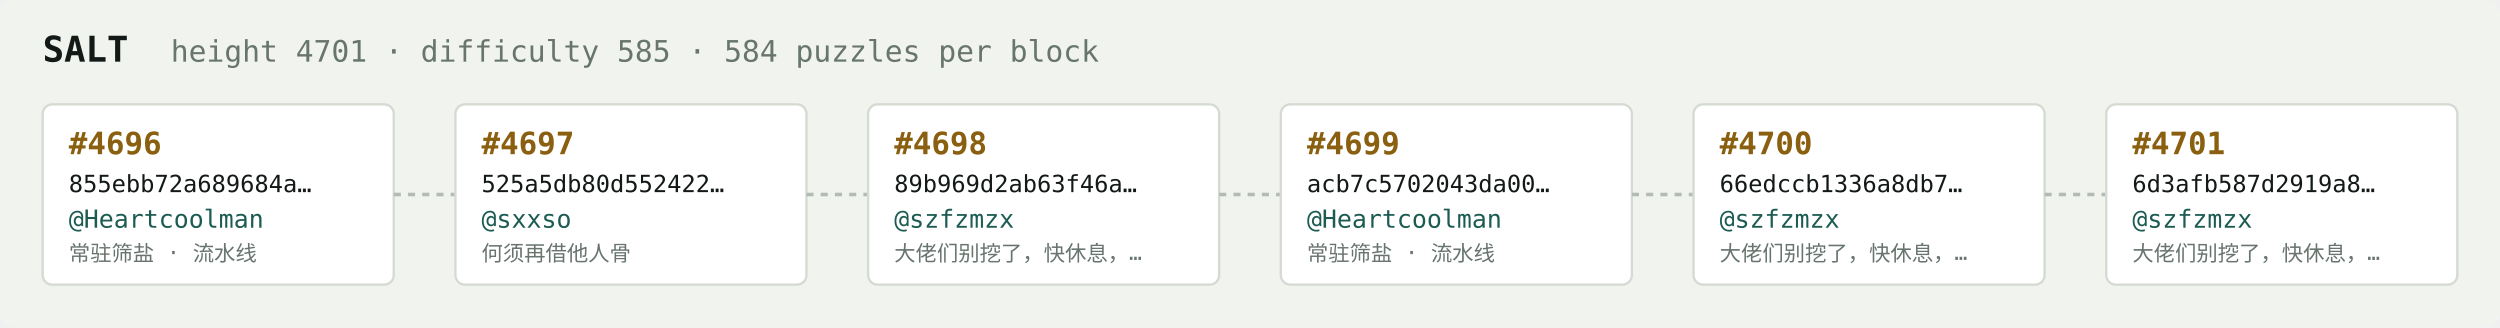
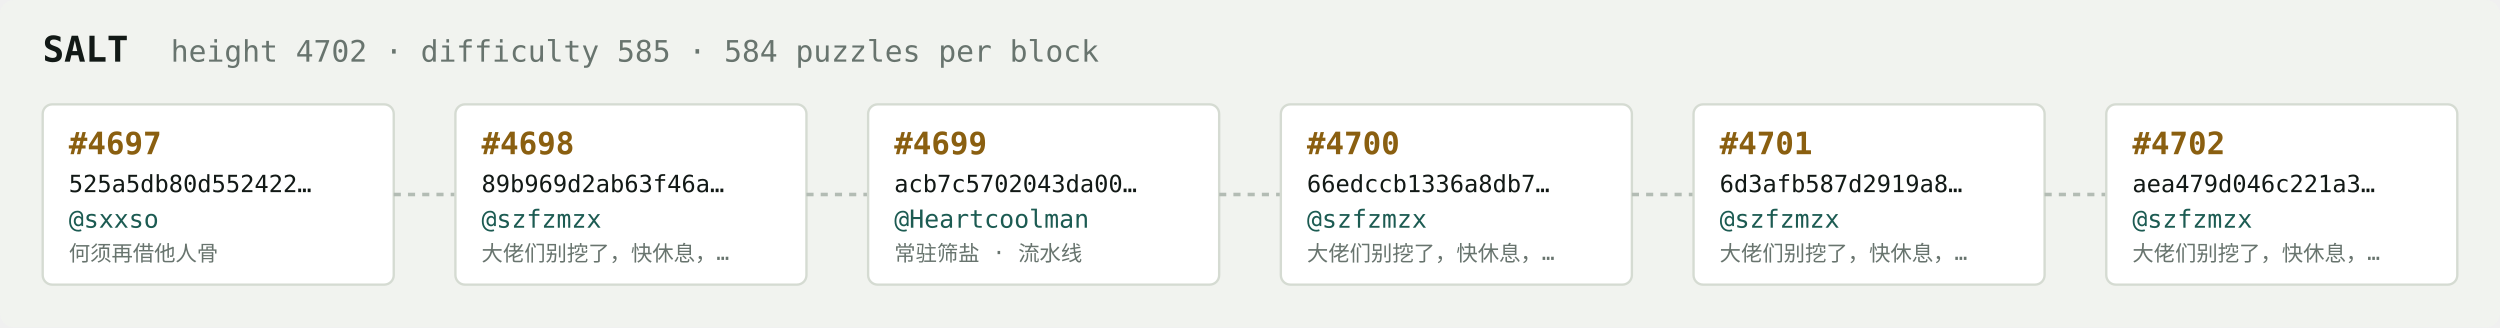
<svg xmlns="http://www.w3.org/2000/svg" width="1054" height="138" viewBox="0 0 1054 138" font-family="ui-monospace,SFMono-Regular,Menlo,monospace">
  <rect fill="#f1f3ef" width="1054" height="138" rx="6" />
  <text x="18" y="26" fill="#121916" font-size="15" font-weight="700">SALT</text>
-   <text x="72" y="26" fill="#68746e" font-size="12.5">height 4701 · difficulty 585 · 584 puzzles per block</text>
+   <text x="72" y="26" fill="#68746e" font-size="12.5">height 4702 · difficulty 585 · 584 puzzles per block</text>
  <rect x="18" y="44" width="148" height="76" rx="4" fill="#ffffff" stroke="#d5dbd2" stroke-width="1" />
-   <text x="29" y="65" fill="#8a5f10" font-size="13" font-weight="700">#4696</text>
-   <text x="29" y="81" fill="#121916" font-size="10">855ebb72a689684a…</text>
-   <text x="29" y="96" fill="#1c5b52" font-size="10.5">@Heartcoolman</text>
-   <text x="29" y="110" fill="#68746e" font-size="9">常驻筛盐 · 流水线</text>
+   <text x="29" y="65" fill="#8a5f10" font-size="13" font-weight="700">#4697</text>
+   <text x="29" y="81" fill="#121916" font-size="10">525a5db80d552422…</text>
+   <text x="29" y="96" fill="#1c5b52" font-size="10.5">@sxxso</text>
+   <text x="29" y="110" fill="#68746e" font-size="9">何须再借他人骨</text>
  <line x1="166" y1="82.0" x2="192" y2="82.0" stroke="#b3bcb4" stroke-width="1.5" stroke-dasharray="3 3" />
  <rect x="192" y="44" width="148" height="76" rx="4" fill="#ffffff" stroke="#d5dbd2" stroke-width="1" />
-   <text x="203" y="65" fill="#8a5f10" font-size="13" font-weight="700">#4697</text>
-   <text x="203" y="81" fill="#121916" font-size="10">525a5db80d552422…</text>
-   <text x="203" y="96" fill="#1c5b52" font-size="10.5">@sxxso</text>
-   <text x="203" y="110" fill="#68746e" font-size="9">何须再借他人骨</text>
+   <text x="203" y="65" fill="#8a5f10" font-size="13" font-weight="700">#4698</text>
+   <text x="203" y="81" fill="#121916" font-size="10">89b969d2ab63f46a…</text>
+   <text x="203" y="96" fill="#1c5b52" font-size="10.5">@szfzmzx</text>
+   <text x="203" y="110" fill="#68746e" font-size="9">大佬们别挖了，快休息，…</text>
  <line x1="340" y1="82.0" x2="366" y2="82.0" stroke="#b3bcb4" stroke-width="1.5" stroke-dasharray="3 3" />
  <rect x="366" y="44" width="148" height="76" rx="4" fill="#ffffff" stroke="#d5dbd2" stroke-width="1" />
-   <text x="377" y="65" fill="#8a5f10" font-size="13" font-weight="700">#4698</text>
-   <text x="377" y="81" fill="#121916" font-size="10">89b969d2ab63f46a…</text>
-   <text x="377" y="96" fill="#1c5b52" font-size="10.5">@szfzmzx</text>
-   <text x="377" y="110" fill="#68746e" font-size="9">大佬们别挖了，快休息，…</text>
+   <text x="377" y="65" fill="#8a5f10" font-size="13" font-weight="700">#4699</text>
+   <text x="377" y="81" fill="#121916" font-size="10">acb7c5702043da00…</text>
+   <text x="377" y="96" fill="#1c5b52" font-size="10.5">@Heartcoolman</text>
+   <text x="377" y="110" fill="#68746e" font-size="9">常驻筛盐 · 流水线</text>
  <line x1="514" y1="82.0" x2="540" y2="82.0" stroke="#b3bcb4" stroke-width="1.5" stroke-dasharray="3 3" />
  <rect x="540" y="44" width="148" height="76" rx="4" fill="#ffffff" stroke="#d5dbd2" stroke-width="1" />
-   <text x="551" y="65" fill="#8a5f10" font-size="13" font-weight="700">#4699</text>
-   <text x="551" y="81" fill="#121916" font-size="10">acb7c5702043da00…</text>
-   <text x="551" y="96" fill="#1c5b52" font-size="10.5">@Heartcoolman</text>
-   <text x="551" y="110" fill="#68746e" font-size="9">常驻筛盐 · 流水线</text>
+   <text x="551" y="65" fill="#8a5f10" font-size="13" font-weight="700">#4700</text>
+   <text x="551" y="81" fill="#121916" font-size="10">66edccb1336a8db7…</text>
+   <text x="551" y="96" fill="#1c5b52" font-size="10.5">@szfzmzx</text>
+   <text x="551" y="110" fill="#68746e" font-size="9">大佬们别挖了，快休息，…</text>
  <line x1="688" y1="82.0" x2="714" y2="82.0" stroke="#b3bcb4" stroke-width="1.5" stroke-dasharray="3 3" />
  <rect x="714" y="44" width="148" height="76" rx="4" fill="#ffffff" stroke="#d5dbd2" stroke-width="1" />
-   <text x="725" y="65" fill="#8a5f10" font-size="13" font-weight="700">#4700</text>
-   <text x="725" y="81" fill="#121916" font-size="10">66edccb1336a8db7…</text>
+   <text x="725" y="65" fill="#8a5f10" font-size="13" font-weight="700">#4701</text>
+   <text x="725" y="81" fill="#121916" font-size="10">6d3afb587d2919a8…</text>
  <text x="725" y="96" fill="#1c5b52" font-size="10.5">@szfzmzx</text>
  <text x="725" y="110" fill="#68746e" font-size="9">大佬们别挖了，快休息，…</text>
  <line x1="862" y1="82.0" x2="888" y2="82.0" stroke="#b3bcb4" stroke-width="1.5" stroke-dasharray="3 3" />
  <rect x="888" y="44" width="148" height="76" rx="4" fill="#ffffff" stroke="#d5dbd2" stroke-width="1" />
-   <text x="899" y="65" fill="#8a5f10" font-size="13" font-weight="700">#4701</text>
-   <text x="899" y="81" fill="#121916" font-size="10">6d3afb587d2919a8…</text>
+   <text x="899" y="65" fill="#8a5f10" font-size="13" font-weight="700">#4702</text>
+   <text x="899" y="81" fill="#121916" font-size="10">aea479d046c221a3…</text>
  <text x="899" y="96" fill="#1c5b52" font-size="10.5">@szfzmzx</text>
  <text x="899" y="110" fill="#68746e" font-size="9">大佬们别挖了，快休息，…</text>
</svg>
